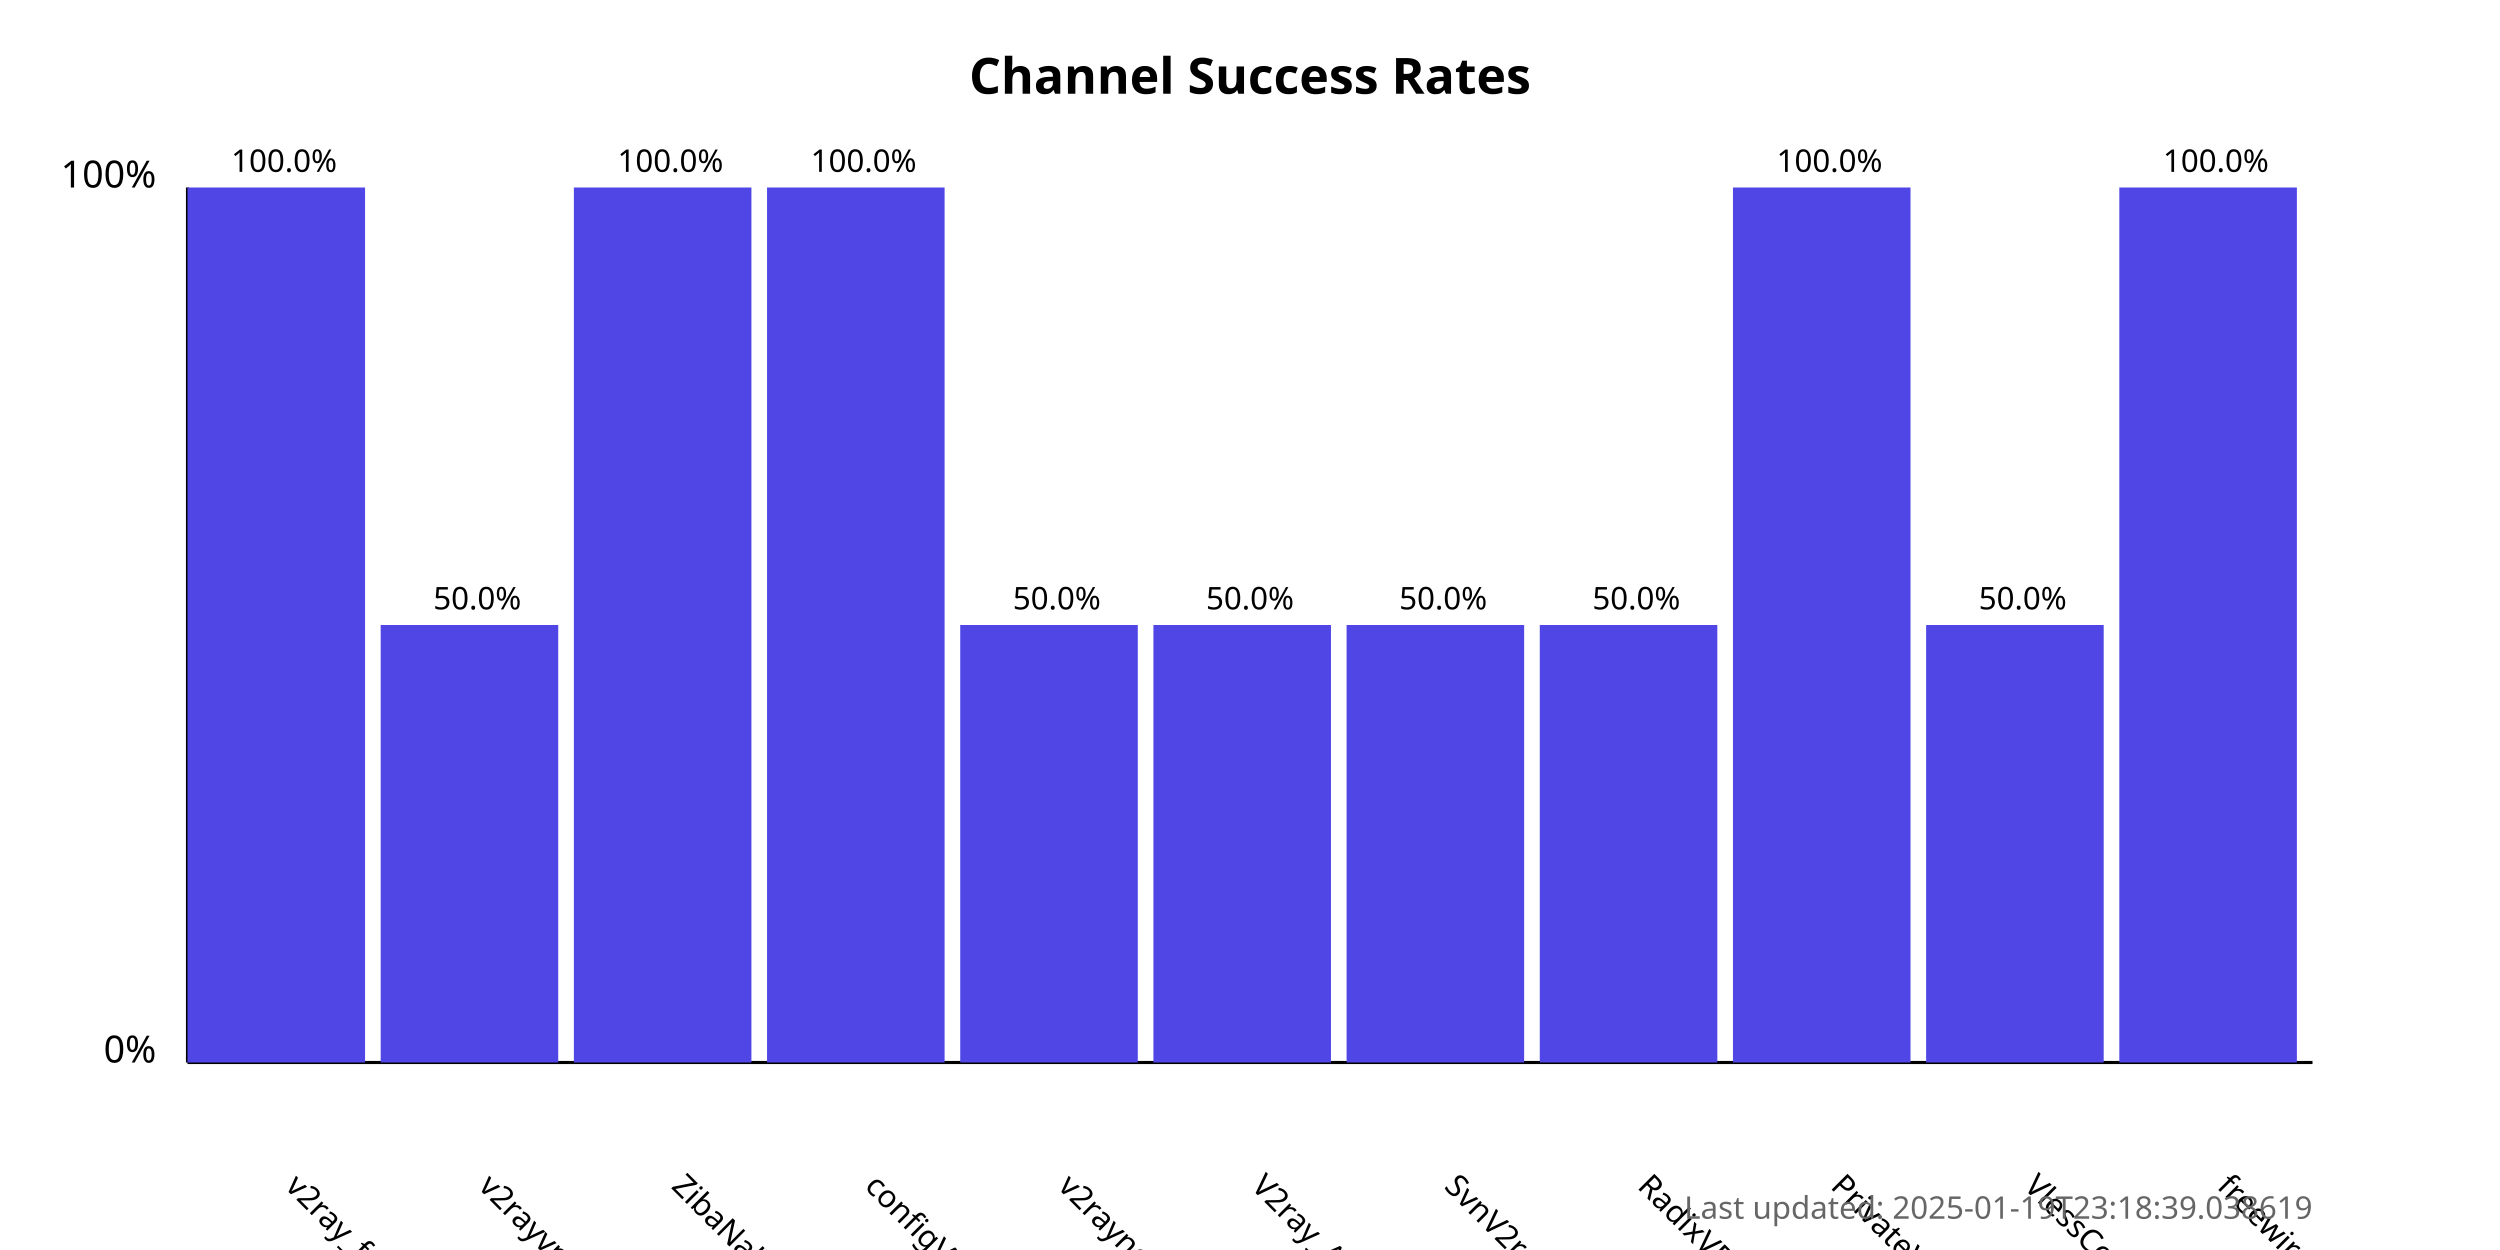
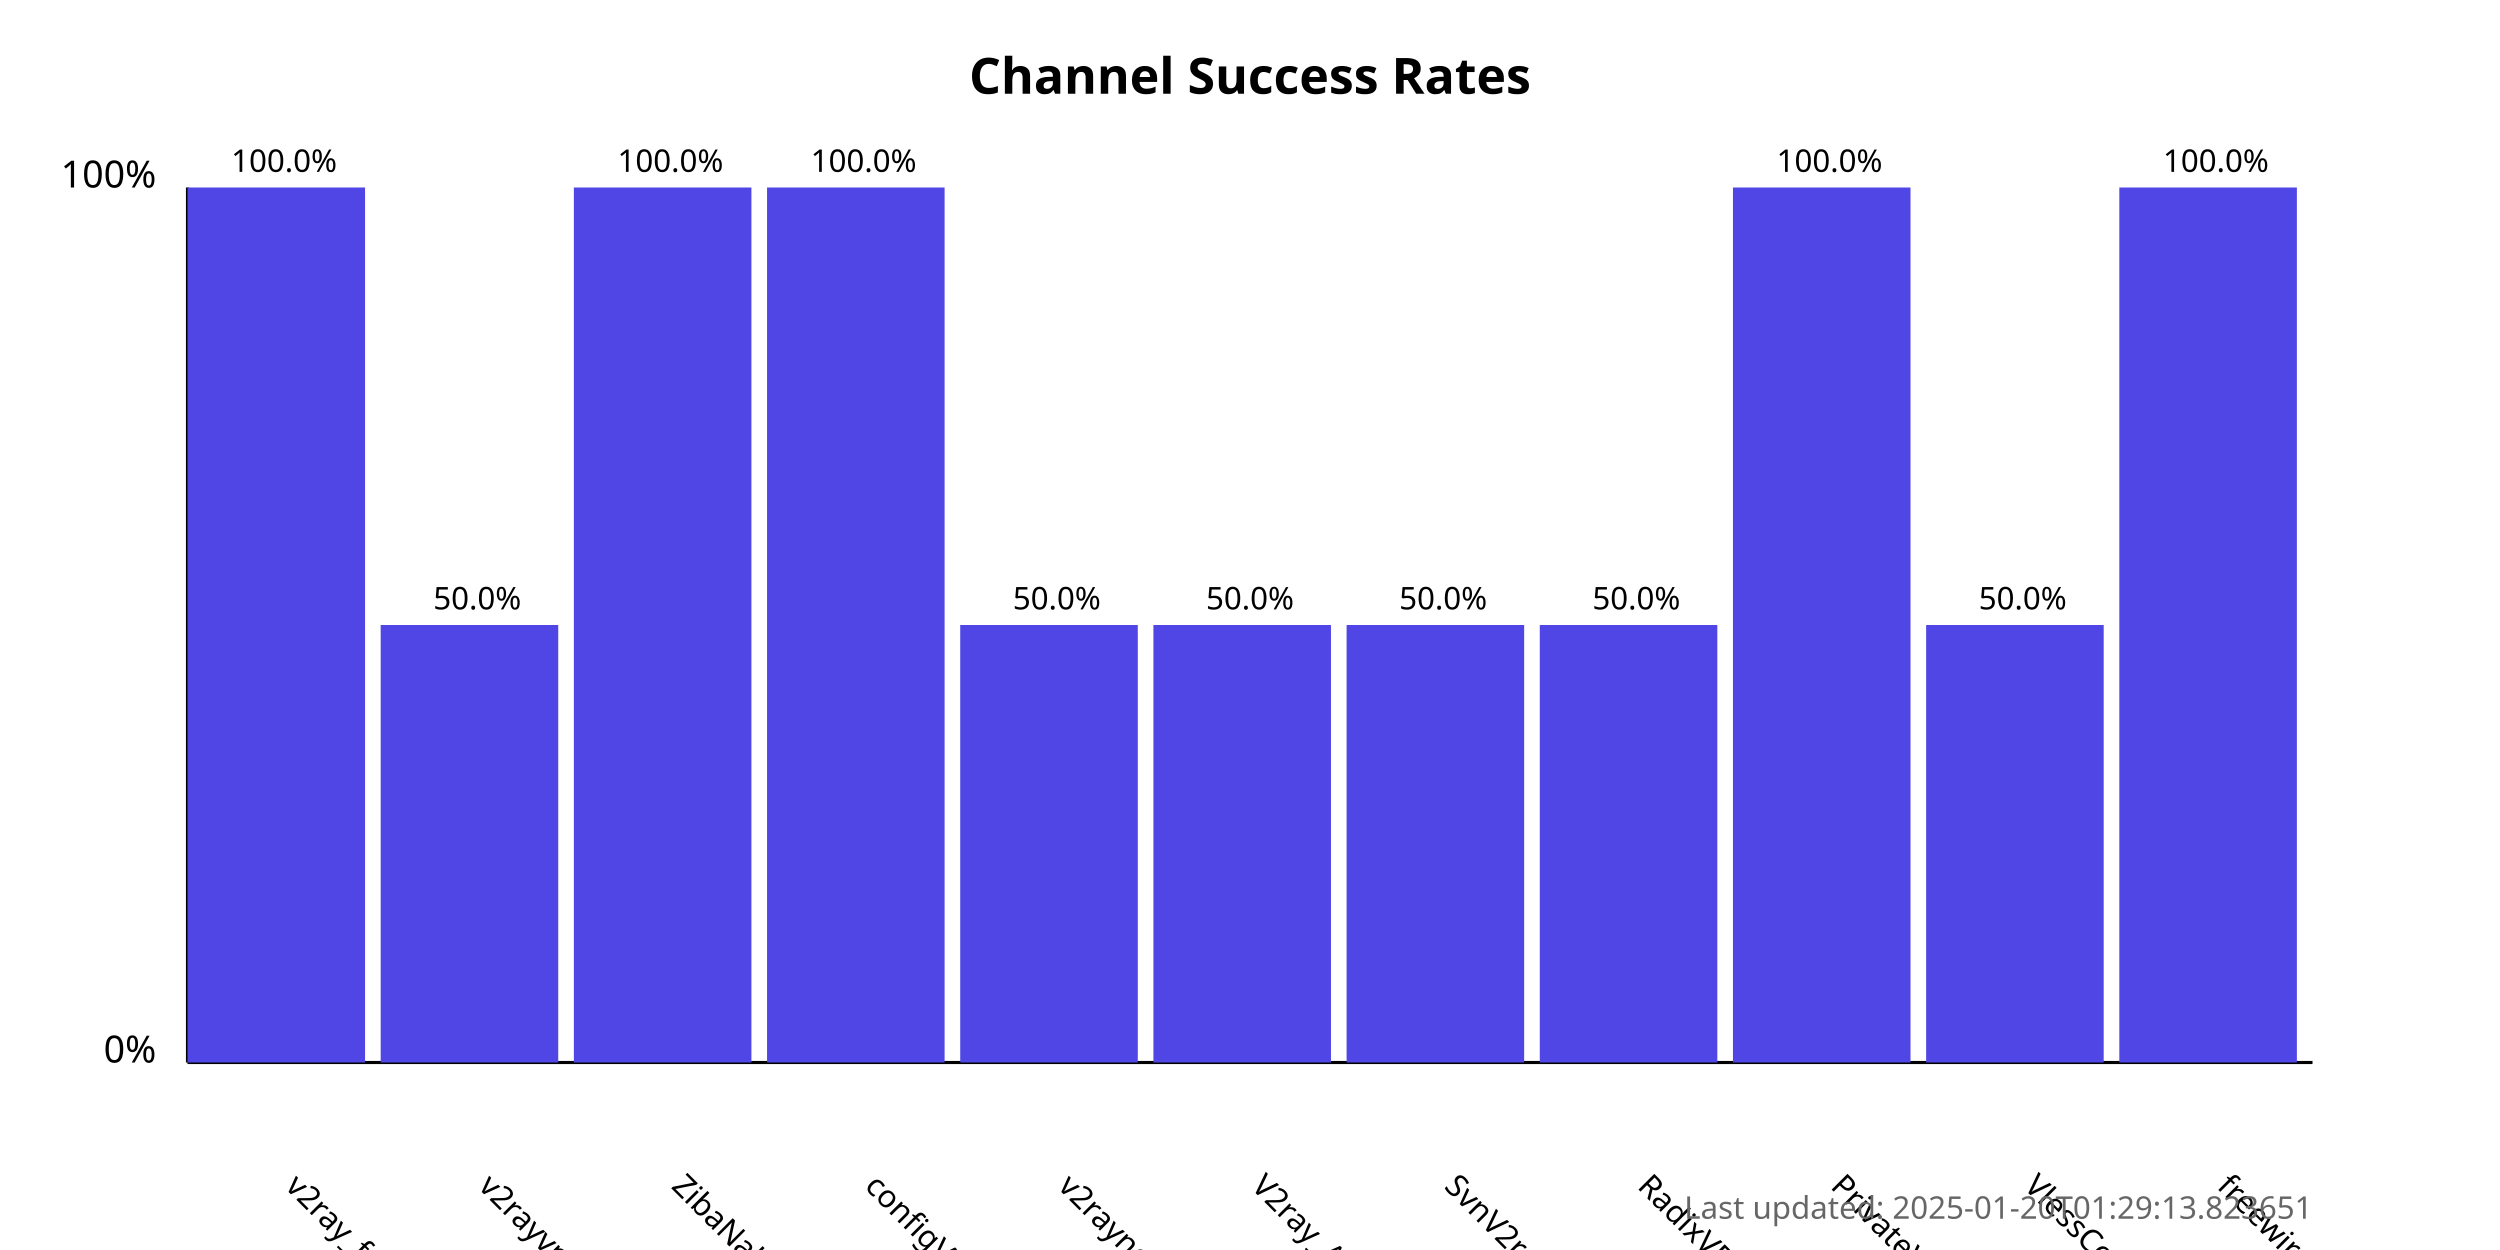
<svg xmlns="http://www.w3.org/2000/svg" width="800" height="400">
  <style>
            .chart-title { font: bold 16px sans-serif; }
            .axis-label { font: 12px sans-serif; }
            .tick-label { font: 10px sans-serif; }
            .bar { fill: #4f46e5; }
            .bar:hover { fill: #6366f1; }
            .timestamp { font: 10px sans-serif; fill: #666; }
        </style>
  <text x="400.0" y="30" text-anchor="middle" class="chart-title">
            Channel Success Rates
        </text>
  <line x1="60" y1="340" x2="60" y2="60" stroke="black" stroke-width="1" />
  <line x1="60" y1="340" x2="740" y2="340" stroke="black" stroke-width="1" />
  <text x="50" y="340" text-anchor="end" class="axis-label">0%</text>
  <text x="50" y="60" text-anchor="end" class="axis-label">100%</text>
  <g>
    <rect x="60" y="60.0" width="56.818" height="280.0" class="bar" />
    <text x="90.909" y="380" transform="rotate(45, 90.90909, 380)" text-anchor="start" class="tick-label">
                v2ray_free_conf
            </text>
    <text x="90.909" y="55.0" text-anchor="middle" class="tick-label">
                100.0%
            </text>
  </g>
  <g>
    <rect x="121.818" y="200.0" width="56.818" height="140.0" class="bar" />
    <text x="152.727" y="380" transform="rotate(45, 152.7273, 380)" text-anchor="start" class="tick-label">
                v2rayvpno
            </text>
    <text x="152.727" y="195.0" text-anchor="middle" class="tick-label">
                50.0%
            </text>
  </g>
  <g>
    <rect x="183.636" y="60.0" width="56.818" height="280.0" class="bar" />
    <text x="214.545" y="380" transform="rotate(45, 214.5455, 380)" text-anchor="start" class="tick-label">
                ZibaNabz
            </text>
    <text x="214.545" y="55.0" text-anchor="middle" class="tick-label">
                100.0%
            </text>
  </g>
  <g>
    <rect x="245.455" y="60.0" width="56.818" height="280.0" class="bar" />
    <text x="276.364" y="380" transform="rotate(45, 276.3636, 380)" text-anchor="start" class="tick-label">
                configV2rayForFree
            </text>
    <text x="276.364" y="55.0" text-anchor="middle" class="tick-label">
                100.0%
            </text>
  </g>
  <g>
    <rect x="307.273" y="200.0" width="56.818" height="140.0" class="bar" />
    <text x="338.182" y="380" transform="rotate(45, 338.1818, 380)" text-anchor="start" class="tick-label">
                v2rayngvpn
            </text>
    <text x="338.182" y="195.0" text-anchor="middle" class="tick-label">
                50.0%
            </text>
  </g>
  <g>
    <rect x="369.091" y="200.0" width="56.818" height="140.0" class="bar" />
    <text x="400.0" y="380" transform="rotate(45, 400.0, 380)" text-anchor="start" class="tick-label">
                V2ray_Alpha
            </text>
    <text x="400.0" y="195.0" text-anchor="middle" class="tick-label">
                50.0%
            </text>
  </g>
  <g>
    <rect x="430.909" y="200.0" width="56.818" height="140.0" class="bar" />
    <text x="461.818" y="380" transform="rotate(45, 461.8182, 380)" text-anchor="start" class="tick-label">
                SvnV2ray
            </text>
    <text x="461.818" y="195.0" text-anchor="middle" class="tick-label">
                50.0%
            </text>
  </g>
  <g>
    <rect x="492.727" y="200.0" width="56.818" height="140.0" class="bar" />
    <text x="523.636" y="380" transform="rotate(45, 523.6364, 380)" text-anchor="start" class="tick-label">
                RadixVPN
            </text>
    <text x="523.636" y="195.0" text-anchor="middle" class="tick-label">
                50.0%
            </text>
  </g>
  <g>
    <rect x="554.545" y="60.0" width="56.818" height="280.0" class="bar" />
    <text x="585.455" y="380" transform="rotate(45, 585.4545, 380)" text-anchor="start" class="tick-label">
                PrivateVPNs
            </text>
    <text x="585.455" y="55.0" text-anchor="middle" class="tick-label">
                100.0%
            </text>
  </g>
  <g>
    <rect x="616.364" y="200.0" width="56.818" height="140.0" class="bar" />
    <text x="647.273" y="380" transform="rotate(45, 647.2727, 380)" text-anchor="start" class="tick-label">
                VlessConfig
            </text>
    <text x="647.273" y="195.0" text-anchor="middle" class="tick-label">
                50.0%
            </text>
  </g>
  <g>
    <rect x="678.182" y="60.0" width="56.818" height="280.0" class="bar" />
    <text x="709.091" y="380" transform="rotate(45, 709.0909, 380)" text-anchor="start" class="tick-label">
                freewireguard
            </text>
    <text x="709.091" y="55.0" text-anchor="middle" class="tick-label">
                100.0%
            </text>
  </g>
  <text x="740" y="390" text-anchor="end" class="timestamp">
-             Last updated: 2025-01-19T23:18:39.038619
+             Last updated: 2025-01-20T01:29:13.823651
        </text>
</svg>
